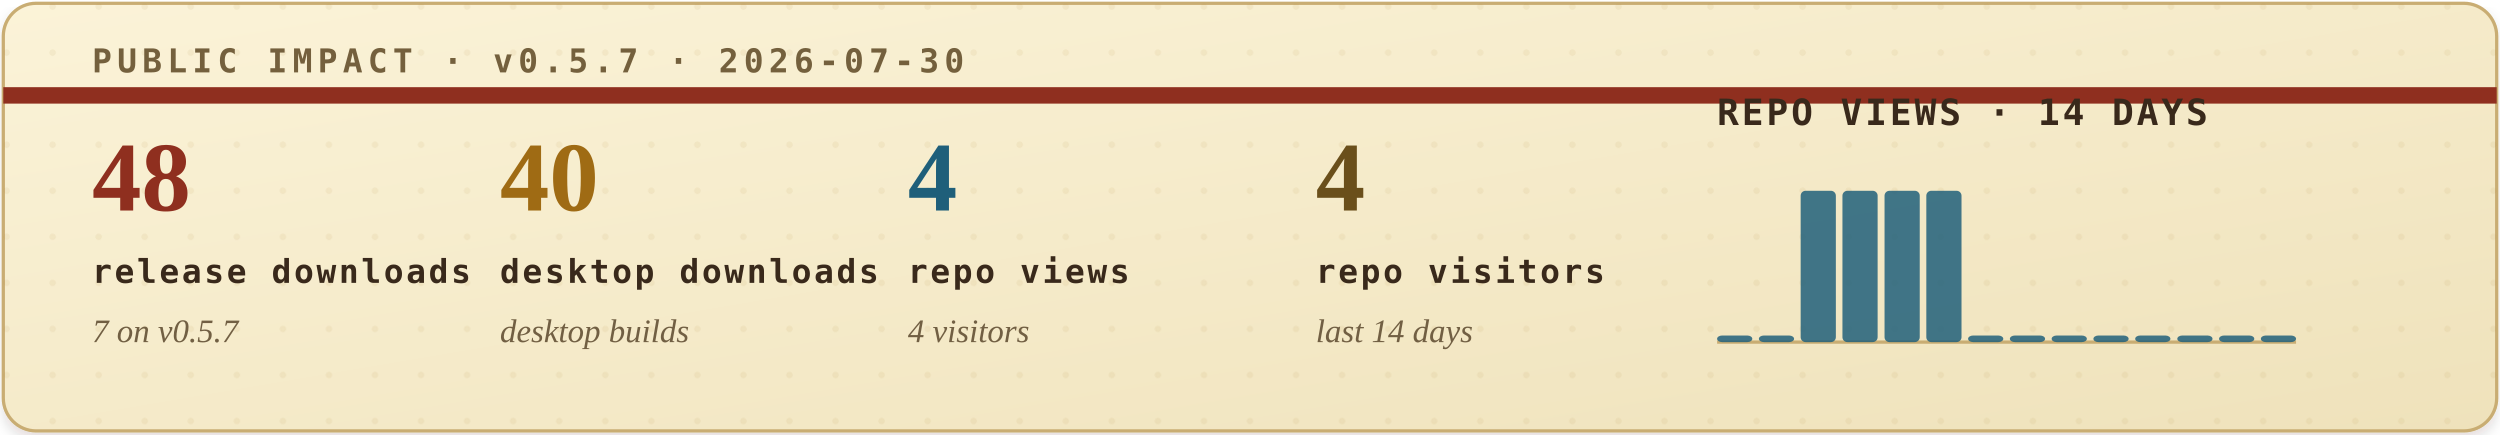
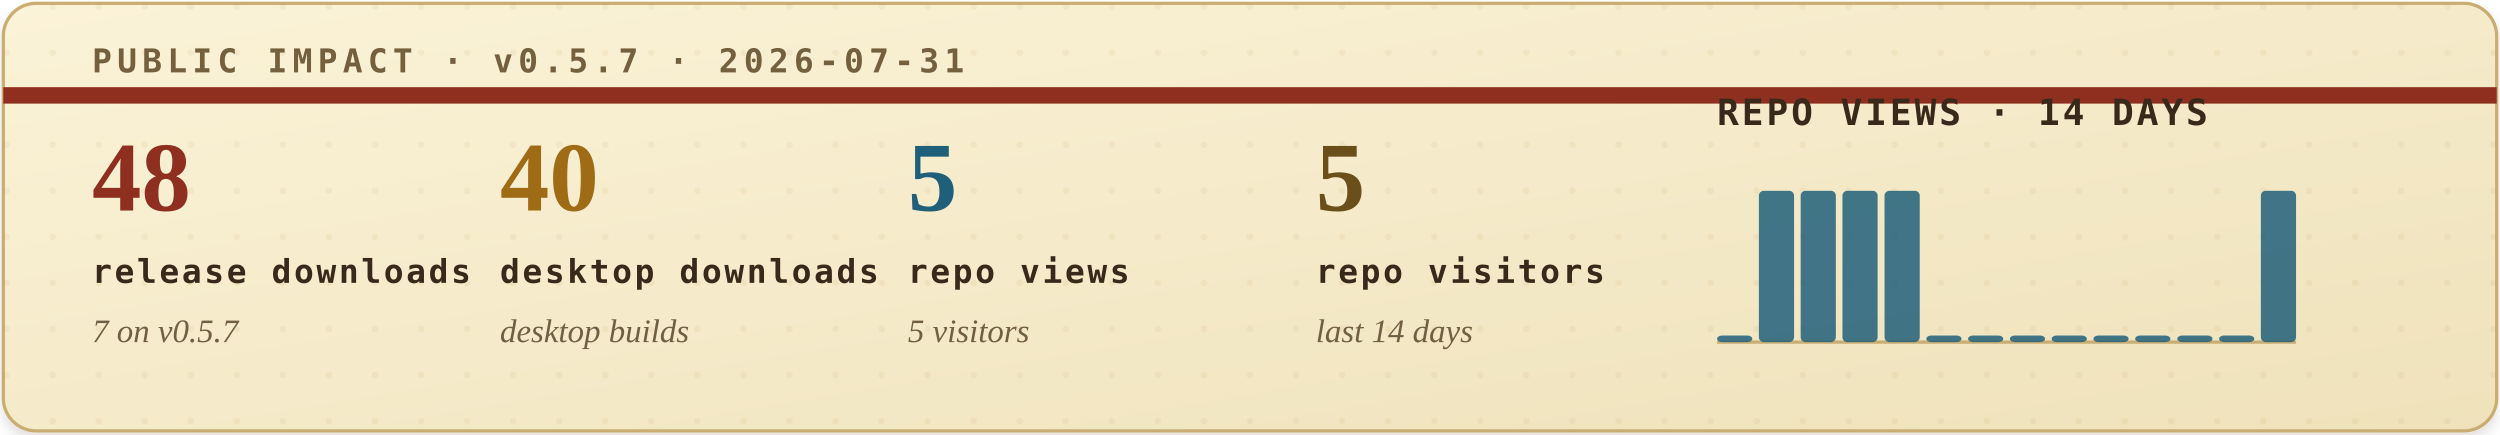
<svg xmlns="http://www.w3.org/2000/svg" width="760" height="132" viewBox="0 0 760 132" role="img" aria-labelledby="title desc">
  <defs>
    <filter id="soft-shadow" x="-4%" y="-12%" width="108%" height="130%">
      <feDropShadow dx="0" dy="2" stdDeviation="2" flood-color="#2b1c10" flood-opacity="0.14" />
    </filter>
    <linearGradient id="paper" x1="0" x2="1" y1="0" y2="1">
      <stop offset="0" stop-color="#fbf3d8" />
      <stop offset="1" stop-color="#efe2bb" />
    </linearGradient>
    <pattern id="dot-grid" width="14" height="14" patternUnits="userSpaceOnUse">
      <circle cx="2" cy="2" r="1" fill="#b08b43" opacity="0.22" />
    </pattern>
    <style>
      .eyebrow { font: 700 10px ui-monospace, SFMono-Regular, Menlo, Consolas, monospace; letter-spacing: .16em; }
      .metric-value { font: 700 30px Georgia, "Times New Roman", serif; }
      .metric-label { font: 700 10px ui-monospace, SFMono-Regular, Menlo, Consolas, monospace; letter-spacing: .08em; fill: #39291b; }
      .metric-sub { font: italic 10px Georgia, "Times New Roman", serif; fill: #715f43; }
      .chart-title { font: 700 11px ui-monospace, SFMono-Regular, Menlo, Consolas, monospace; letter-spacing: .08em; fill: #39291b; }
      .chart-note { font: italic 10px Georgia, "Times New Roman", serif; fill: #715f43; }
    </style>
  </defs>
  <rect x="1" y="1" width="758" height="130" rx="10" fill="url(#paper)" stroke="#c9ad73" filter="url(#soft-shadow)" />
  <rect x="1" y="1" width="758" height="130" rx="10" fill="url(#dot-grid)" opacity="0.42" />
  <path d="M1 29H759" stroke="#8f2f1f" stroke-width="5" />
-   <text class="eyebrow" x="28" y="22" fill="#74603d">PUBLIC IMPACT · v0.5.7 · 2026-07-30</text>
+   <text class="eyebrow" x="28" y="22" fill="#74603d">PUBLIC IMPACT · v0.5.7 · 2026-07-31</text>
  <g transform="translate(28, 64)">
    <text class="metric-value" x="0" y="0" fill="#8f2f1f">48</text>
    <text class="metric-label" x="0" y="22">release downloads</text>
    <text class="metric-sub" x="0" y="40">7 on v0.5.7</text>
  </g>
  <g transform="translate(152, 64)">
    <text class="metric-value" x="0" y="0" fill="#9f6b14">40</text>
    <text class="metric-label" x="0" y="22">desktop downloads</text>
    <text class="metric-sub" x="0" y="40">desktop builds</text>
  </g>
  <g transform="translate(276, 64)">
-     <text class="metric-value" x="0" y="0" fill="#1f5f7a">4</text>
+     <text class="metric-value" x="0" y="0" fill="#1f5f7a">5</text>
    <text class="metric-label" x="0" y="22">repo views</text>
-     <text class="metric-sub" x="0" y="40">4 visitors</text>
+     <text class="metric-sub" x="0" y="40">5 visitors</text>
  </g>
  <g transform="translate(400, 64)">
-     <text class="metric-value" x="0" y="0" fill="#6a4f1b">4</text>
+     <text class="metric-value" x="0" y="0" fill="#6a4f1b">5</text>
    <text class="metric-label" x="0" y="22">repo visitors</text>
    <text class="metric-sub" x="0" y="40">last 14 days</text>
  </g>
  <g transform="translate(522, 38)">
    <text class="chart-title" x="0" y="0">REPO VIEWS · 14 DAYS</text>
    <line x1="0" y1="66" x2="176" y2="66" stroke="#c9ad73" stroke-width="1" />
    <g>
      <rect x="0.0" y="64" width="10.7" height="2" rx="1.5" fill="#1f5f7a" opacity="0.84" />
-       <rect x="12.7" y="64" width="10.7" height="2" rx="1.5" fill="#1f5f7a" opacity="0.84" />
+       <rect x="12.7" y="20" width="10.7" height="46" rx="1.5" fill="#1f5f7a" opacity="0.84" />
      <rect x="25.4" y="20" width="10.7" height="46" rx="1.5" fill="#1f5f7a" opacity="0.84" />
      <rect x="38.1" y="20" width="10.7" height="46" rx="1.5" fill="#1f5f7a" opacity="0.84" />
      <rect x="50.9" y="20" width="10.7" height="46" rx="1.5" fill="#1f5f7a" opacity="0.84" />
-       <rect x="63.6" y="20" width="10.7" height="46" rx="1.5" fill="#1f5f7a" opacity="0.84" />
+       <rect x="63.6" y="64" width="10.7" height="2" rx="1.5" fill="#1f5f7a" opacity="0.84" />
      <rect x="76.3" y="64" width="10.7" height="2" rx="1.5" fill="#1f5f7a" opacity="0.84" />
      <rect x="89.0" y="64" width="10.7" height="2" rx="1.5" fill="#1f5f7a" opacity="0.84" />
      <rect x="101.7" y="64" width="10.7" height="2" rx="1.5" fill="#1f5f7a" opacity="0.84" />
      <rect x="114.4" y="64" width="10.7" height="2" rx="1.5" fill="#1f5f7a" opacity="0.84" />
      <rect x="127.1" y="64" width="10.7" height="2" rx="1.5" fill="#1f5f7a" opacity="0.84" />
      <rect x="139.9" y="64" width="10.7" height="2" rx="1.5" fill="#1f5f7a" opacity="0.84" />
      <rect x="152.6" y="64" width="10.7" height="2" rx="1.5" fill="#1f5f7a" opacity="0.84" />
-       <rect x="165.3" y="64" width="10.7" height="2" rx="1.5" fill="#1f5f7a" opacity="0.84" />
+       <rect x="165.3" y="20" width="10.7" height="46" rx="1.5" fill="#1f5f7a" opacity="0.84" />
    </g>
  </g>
</svg>
